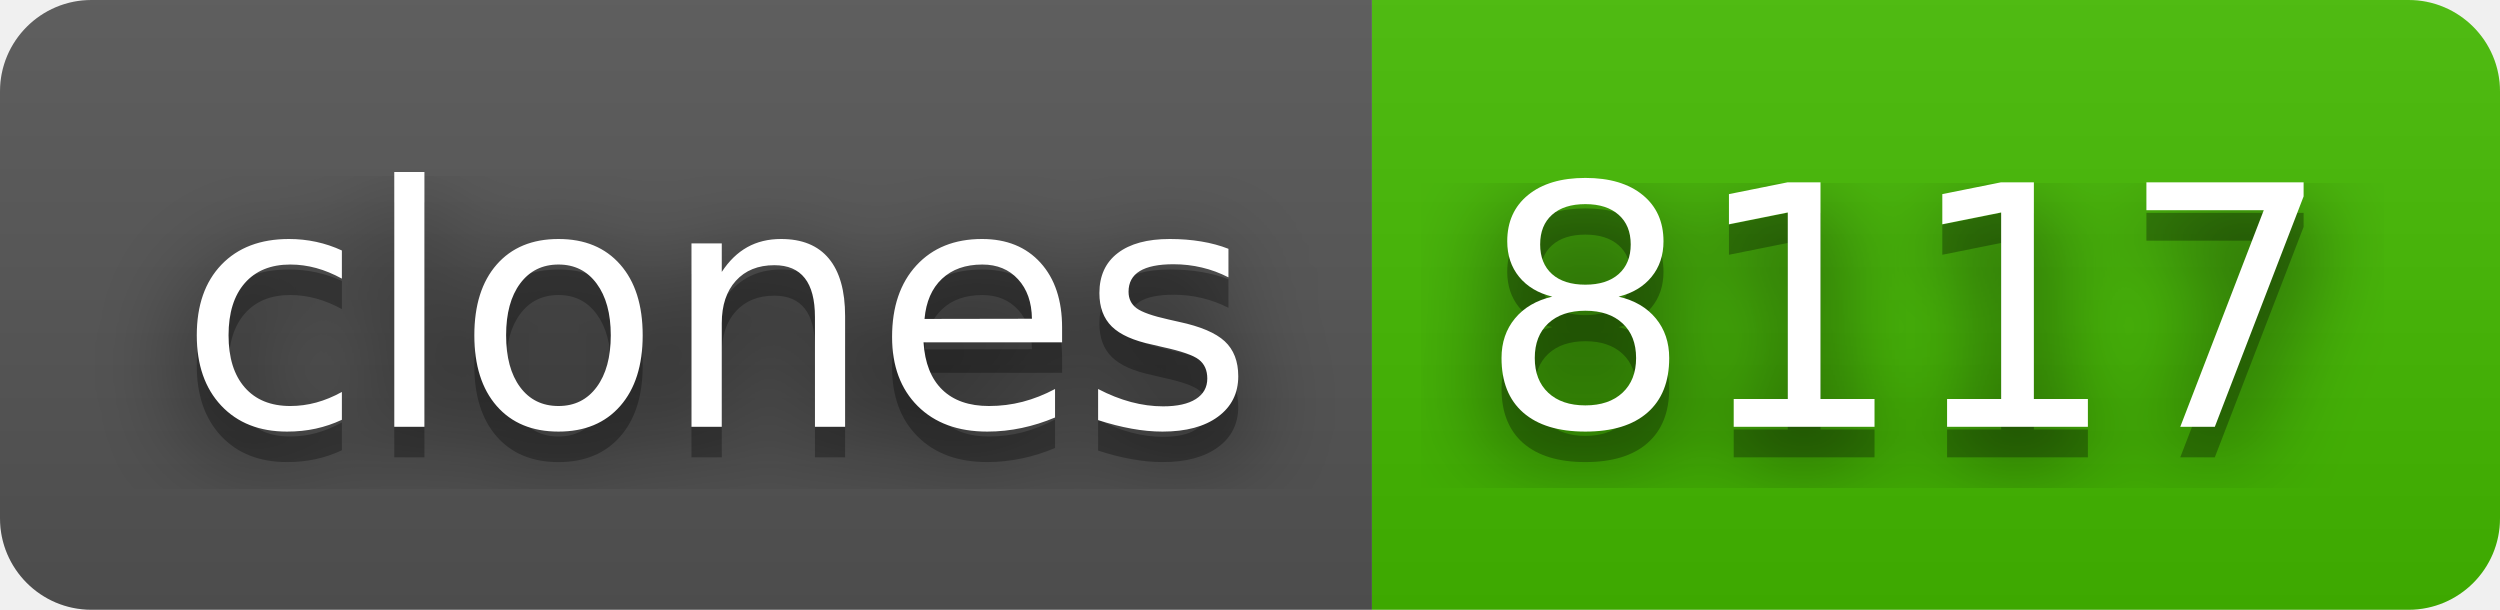
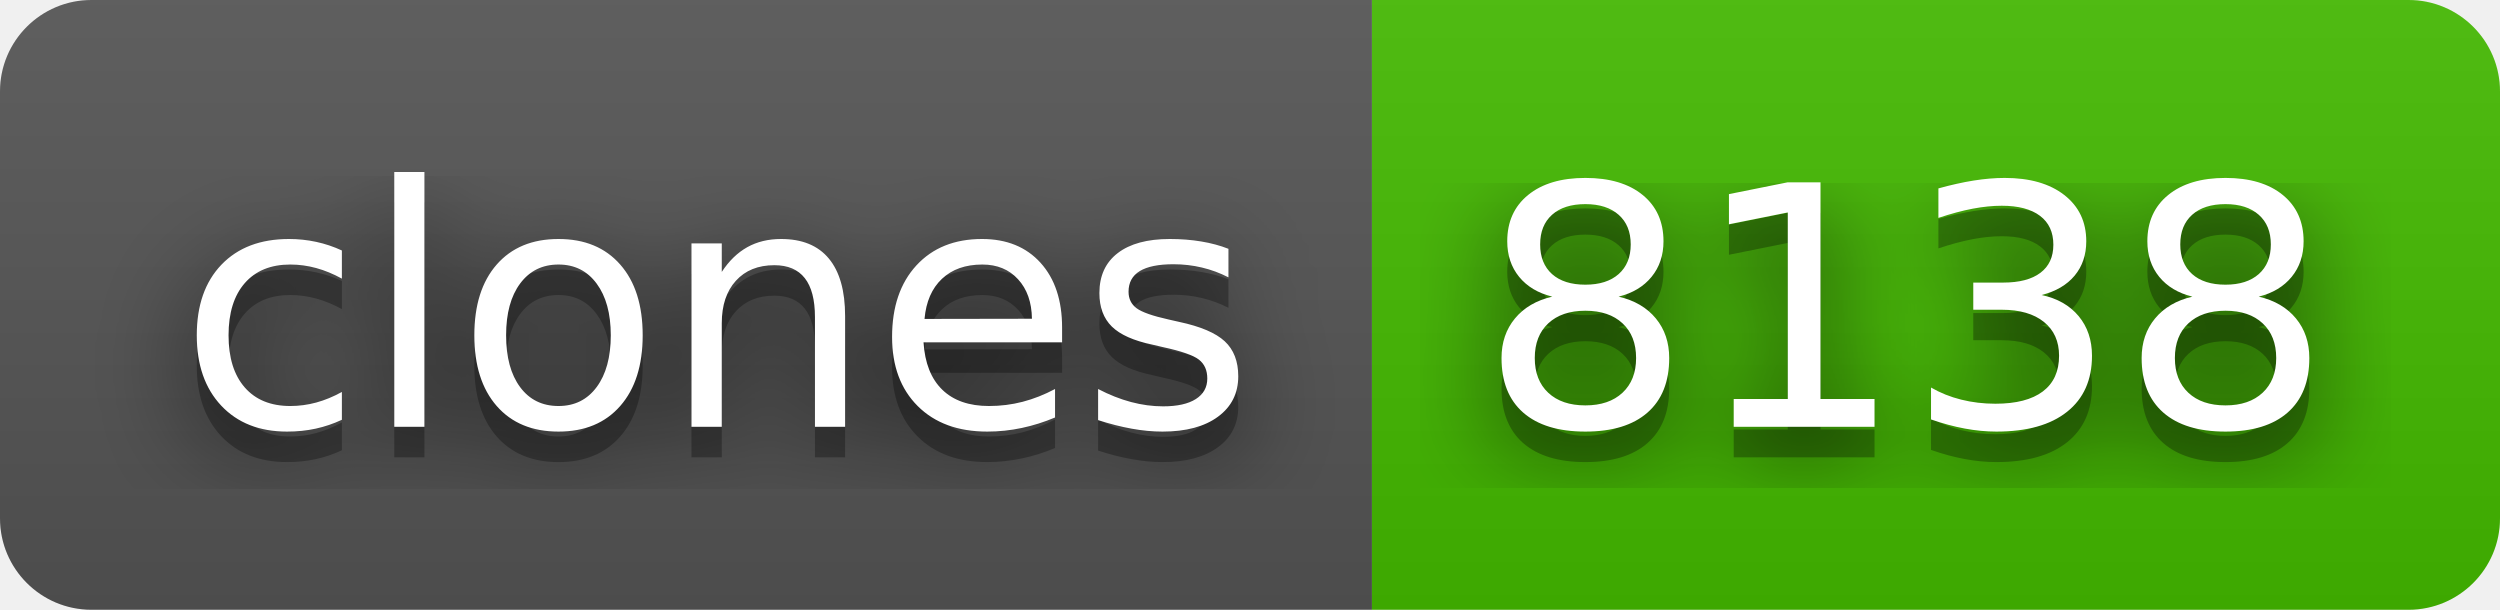
- <svg xmlns="http://www.w3.org/2000/svg" width="82" height="20" role="img" aria-label="clones: 8117">
+ <svg xmlns="http://www.w3.org/2000/svg" width="82" height="20" role="img" aria-label="clones: 8138">
  <filter id="blur">
    <feGaussianBlur stdDeviation="16" />
  </filter>
  <linearGradient id="s" x2="0" y2="100%">
    <stop offset="0" stop-color="#bbb" stop-opacity=".1" />
    <stop offset="1" stop-opacity=".1" />
  </linearGradient>
  <clipPath id="r">
    <rect width="82" height="20" rx="3" />
  </clipPath>
  <g clip-path="url(#r)">
    <rect width="45" height="20" fill="#555" />
    <rect x="45" width="37" height="20" fill="#4b0" />
    <rect width="82" height="20" fill="url(#s)" />
  </g>
  <g fill="#fff" text-anchor="middle" font-family="Verdana,Geneva,DejaVu Sans,sans-serif" text-rendering="geometricPrecision" font-size="110">
    <g transform="scale(.1)">
      <g aria-hidden="true" fill="#010101">
        <text x="235" y="150" fill-opacity=".8" filter="url(#blur)" textLength="350">clones</text>
        <text x="235" y="150" fill-opacity=".3" textLength="350">clones</text>
      </g>
      <text x="235" y="140" textLength="350">clones</text>
    </g>
    <g transform="scale(.1)">
      <g aria-hidden="true" fill="#010101">
-         <text x="625" y="150" fill-opacity=".8" filter="url(#blur)" textLength="270">8117</text>
-         <text x="625" y="150" fill-opacity=".3" textLength="270">8117</text>
+         <text x="625" y="150" fill-opacity=".8" filter="url(#blur)" textLength="270">8138</text>
+         <text x="625" y="150" fill-opacity=".3" textLength="270">8138</text>
      </g>
-       <text x="625" y="140" textLength="270">8117</text>
+       <text x="625" y="140" textLength="270">8138</text>
    </g>
  </g>
</svg>
